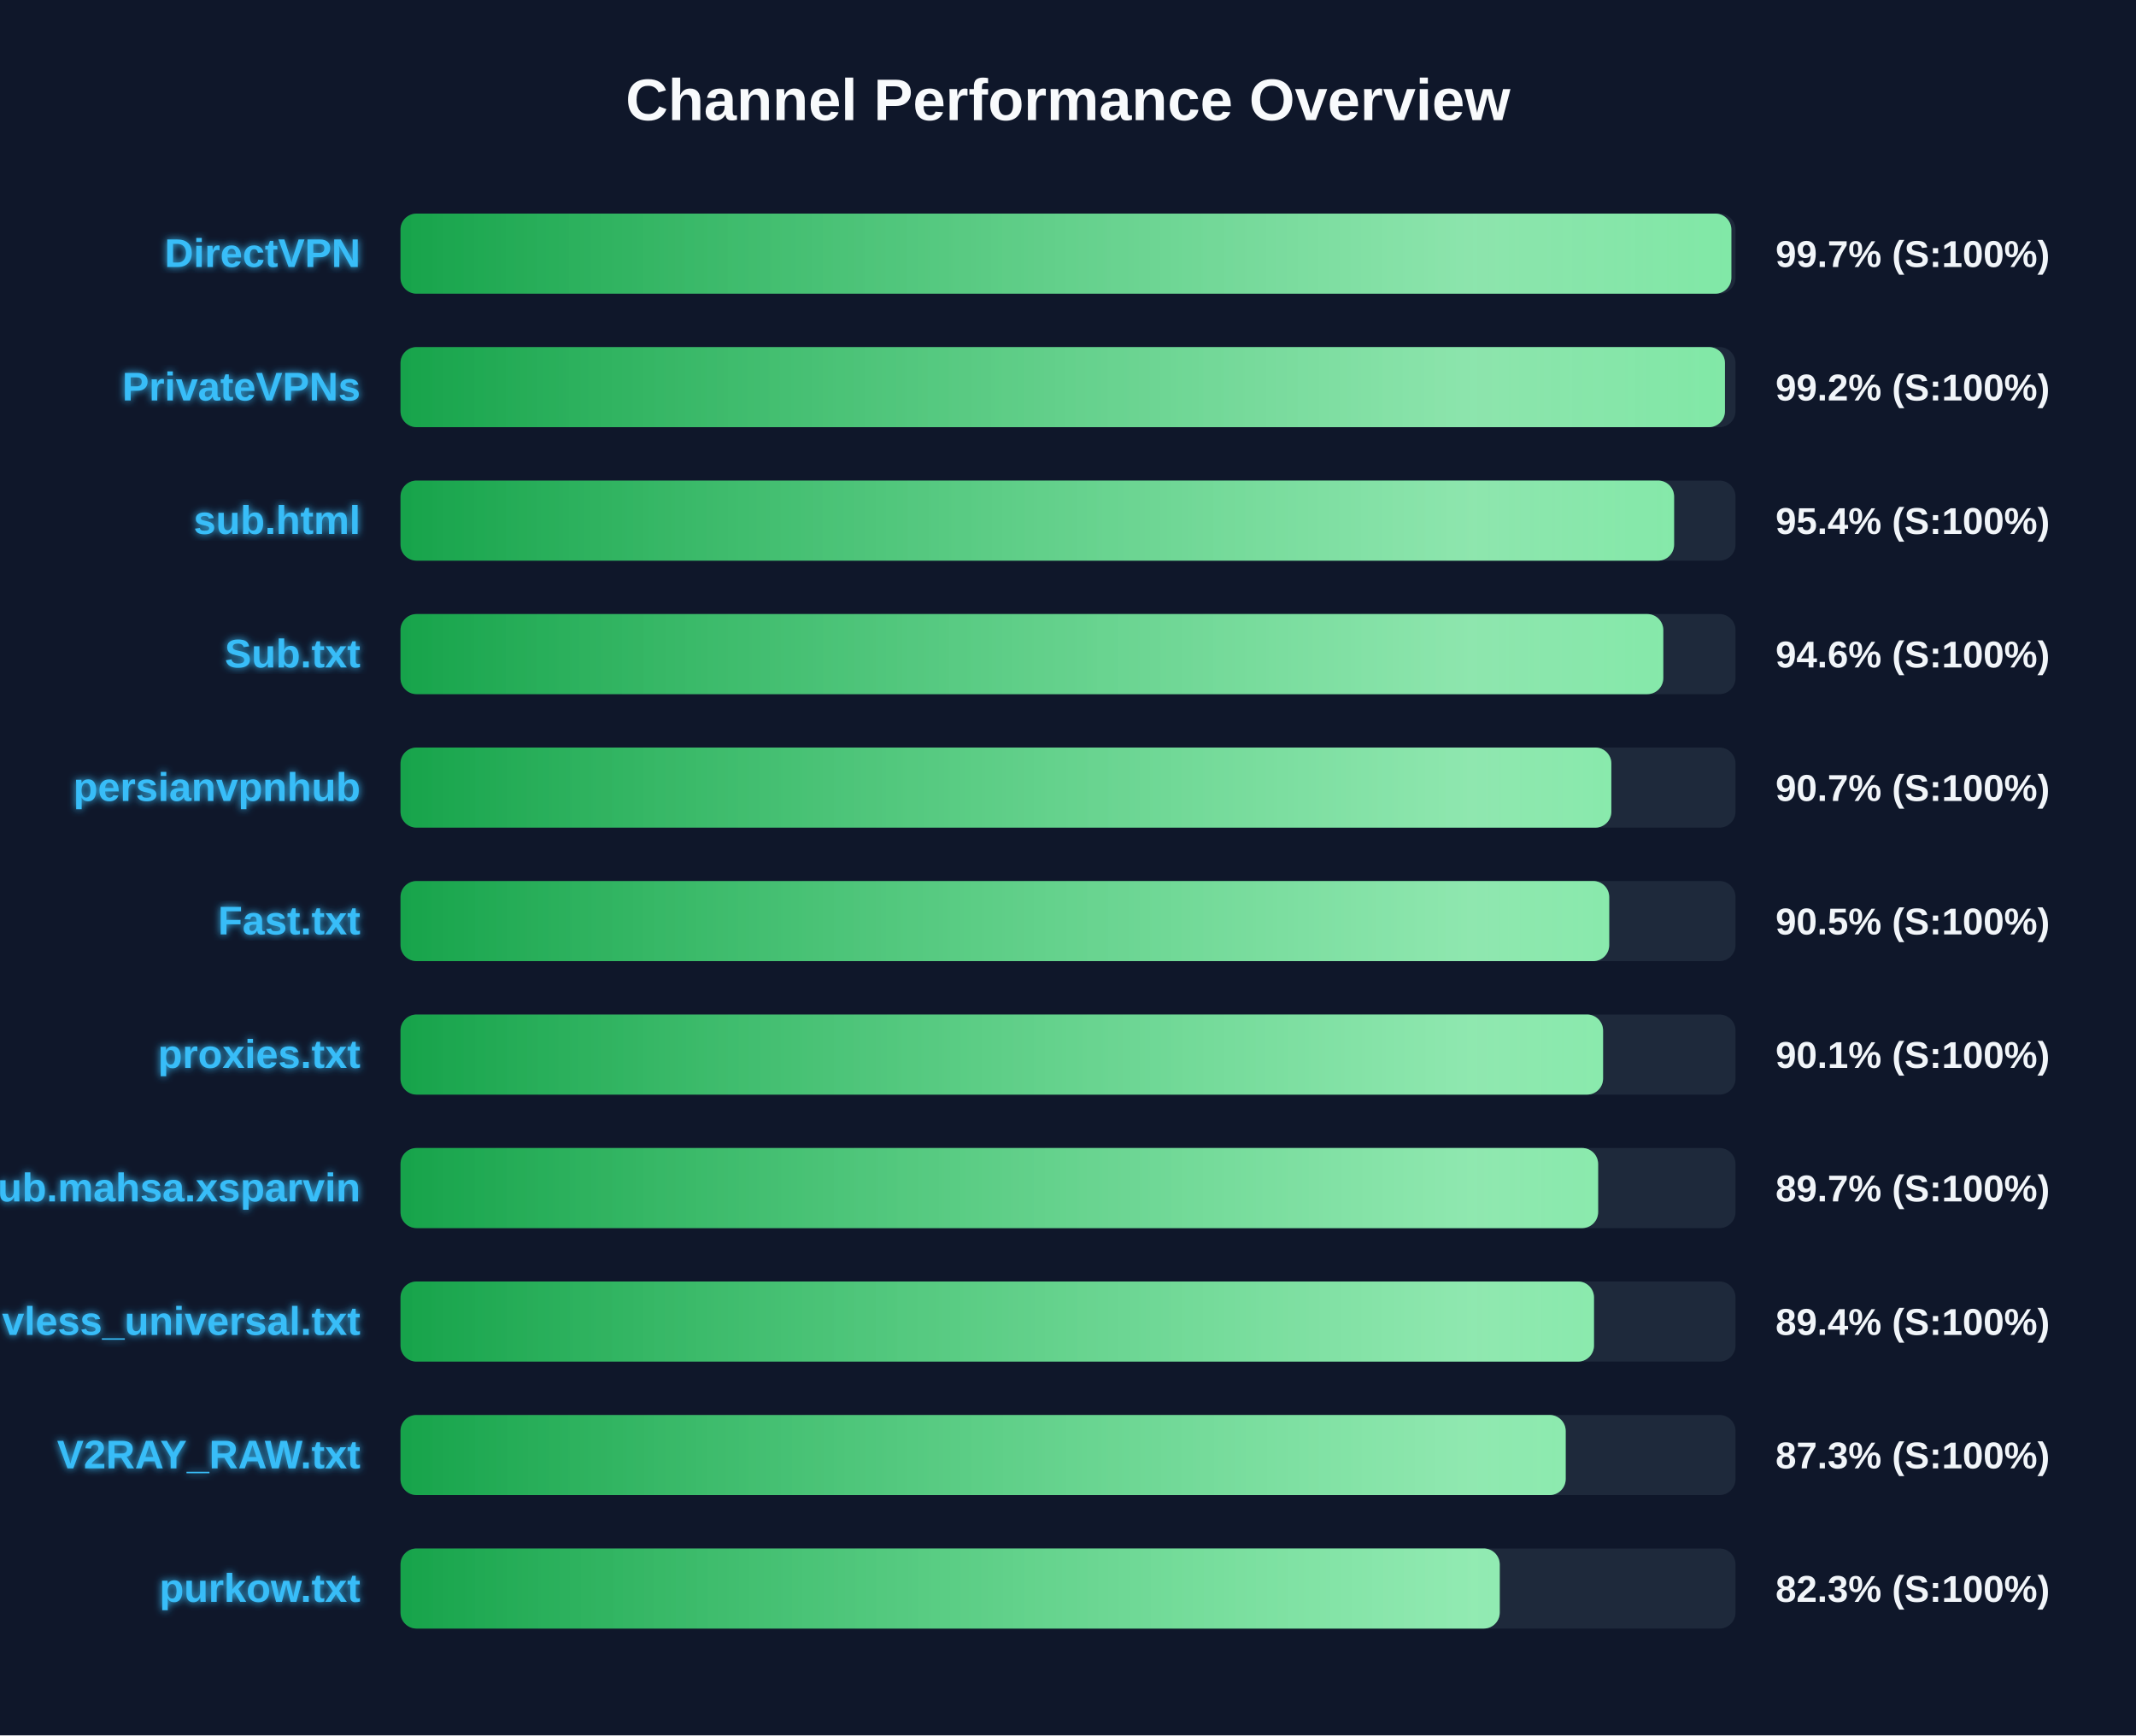
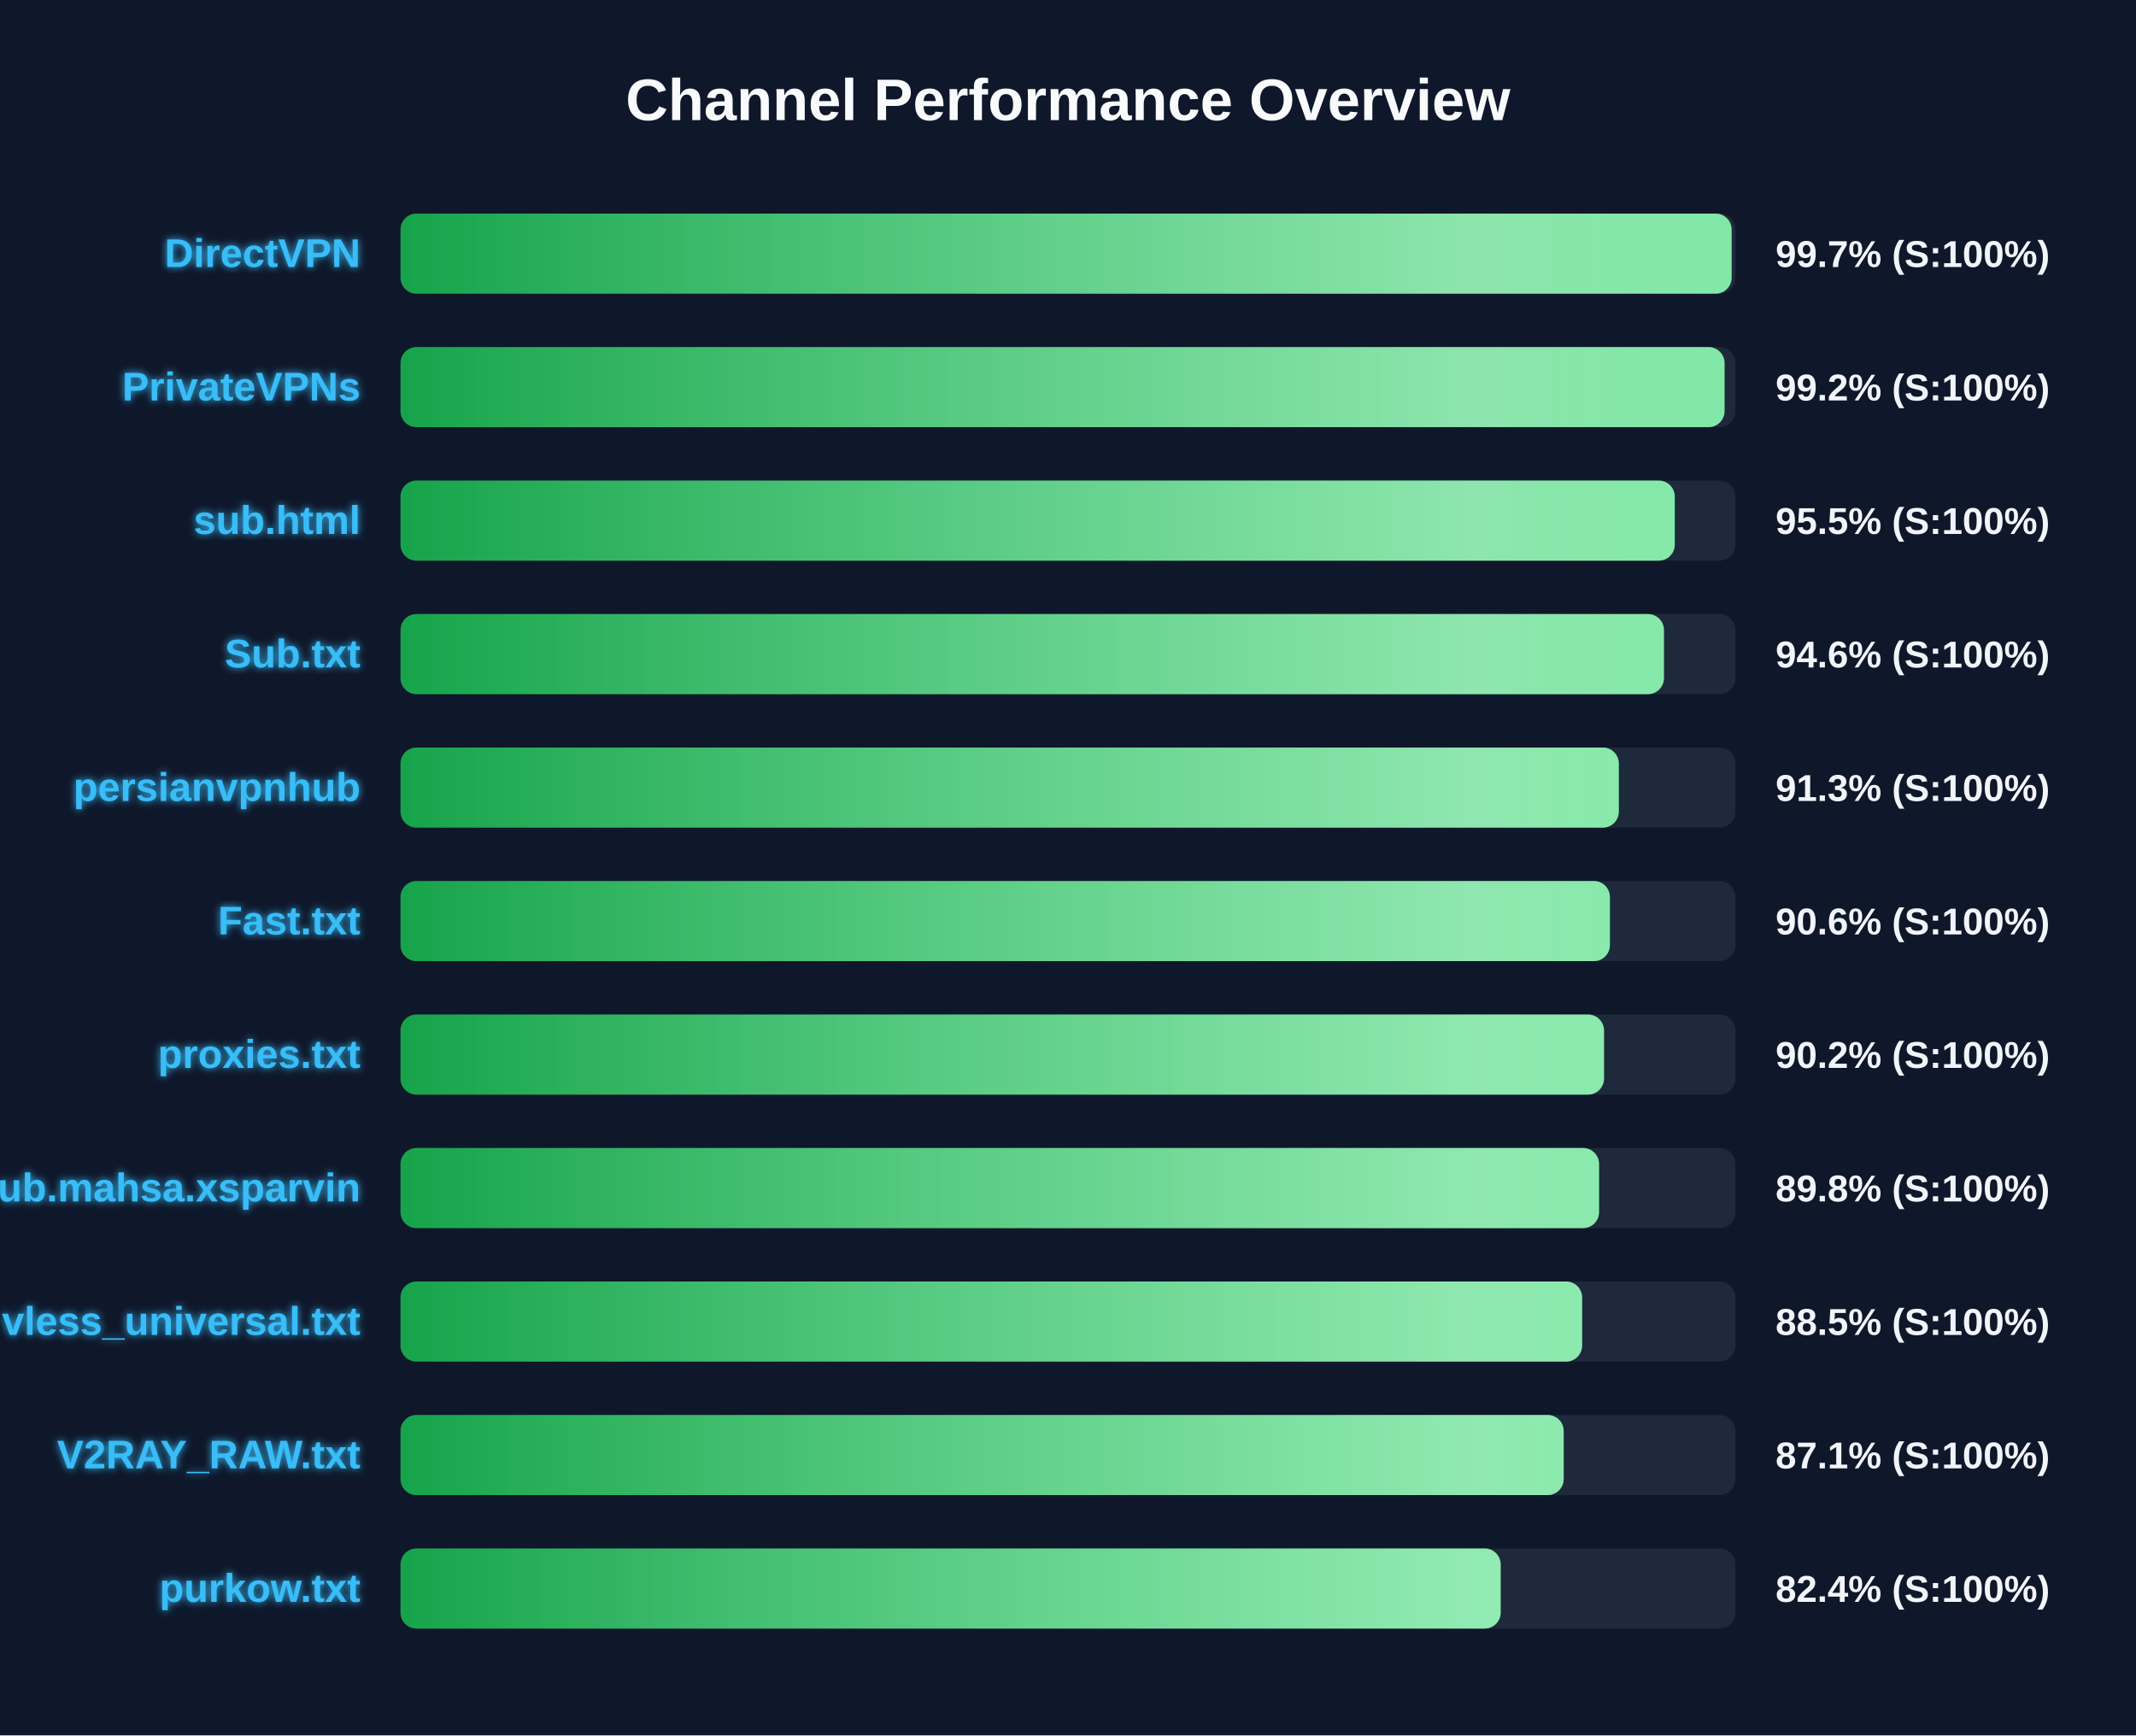
<svg xmlns="http://www.w3.org/2000/svg" width="800" height="650" version="1.1">
  <defs>
    <linearGradient id="grad-green" x1="0%" y1="0%" x2="100%" y2="0%">
      <stop offset="0%" stop-color="#16a34a" />
      <stop offset="100%" stop-color="#4ade80" />
    </linearGradient>
    <linearGradient id="grad-yellow" x1="0%" y1="0%" x2="100%" y2="0%">
      <stop offset="0%" stop-color="#ca8a04" />
      <stop offset="100%" stop-color="#fde047" />
    </linearGradient>
    <linearGradient id="grad-red" x1="0%" y1="0%" x2="100%" y2="0%">
      <stop offset="0%" stop-color="#dc2626" />
      <stop offset="100%" stop-color="#f87171" />
    </linearGradient>
    <linearGradient id="shimmer" x1="0%" y1="0%" x2="100%" y2="0%">
      <stop offset="0%" stop-color="rgba(255,255,255,0)" />
      <stop offset="50%" stop-color="rgba(255,255,255,0.4)" />
      <stop offset="100%" stop-color="rgba(255,255,255,0)" />
    </linearGradient>
    <filter id="glow" x="-20%" y="-20%" width="140%" height="140%">
      <feGaussianBlur stdDeviation="1.5" result="blur" />
      <feComposite in="SourceGraphic" in2="blur" operator="over" />
    </filter>
  </defs>
  <style>
        .bg-rect { fill: #0f172a; }
        .title { font: bold 22px 'Segoe UI', Arial, sans-serif; fill: #f8fafc; }
        .row { font: bold 15px 'Segoe UI', Arial, sans-serif; fill: #38bdf8; filter: url(#glow); }
        .score { font: bold 14px 'Segoe UI', Arial, sans-serif; fill: #f1f5f9; }
        @keyframes shimmer-anim {
            0% { transform: translateX(-100%); }
            100% { transform: translateX(200%); }
        }
        .shimmer-rect {
            animation: shimmer-anim 2.5s infinite linear;
        }
    </style>
  <rect width="100%" height="100%" class="bg-rect" />
  <text x="400" y="45" text-anchor="middle" class="title">Channel Performance Overview</text>
  <rect x="150" y="80" width="500" height="30" fill="#1e293b" rx="6" />
  <clipPath id="clip-0">
-     <rect x="150" y="80" width="498.45" height="30" rx="6" />
+     <rect x="150" y="80" width="498.55" height="30" rx="6" />
  </clipPath>
-   <rect x="150" y="80" width="498.45" height="30" fill="url(#grad-green)" rx="6" />
+   <rect x="150" y="80" width="498.55" height="30" fill="url(#grad-green)" rx="6" />
  <g clip-path="url(#clip-0)">
    <rect x="150" y="80" width="100%" height="30" fill="url(#shimmer)" class="shimmer-rect" />
  </g>
  <text x="135" y="100" text-anchor="end" class="row">DirectVPN</text>
  <text x="665" y="100" text-anchor="start" class="score">99.7% (S:100%)</text>
  <rect x="150" y="130" width="500" height="30" fill="#1e293b" rx="6" />
  <clipPath id="clip-1">
-     <rect x="150" y="130" width="496.05" height="30" rx="6" />
+     <rect x="150" y="130" width="495.9" height="30" rx="6" />
  </clipPath>
-   <rect x="150" y="130" width="496.05" height="30" fill="url(#grad-green)" rx="6" />
+   <rect x="150" y="130" width="495.9" height="30" fill="url(#grad-green)" rx="6" />
  <g clip-path="url(#clip-1)">
    <rect x="150" y="130" width="100%" height="30" fill="url(#shimmer)" class="shimmer-rect" />
  </g>
  <text x="135" y="150" text-anchor="end" class="row">PrivateVPNs</text>
  <text x="665" y="150" text-anchor="start" class="score">99.2% (S:100%)</text>
  <rect x="150" y="180" width="500" height="30" fill="#1e293b" rx="6" />
  <clipPath id="clip-2">
-     <rect x="150" y="180" width="477.0" height="30" rx="6" />
+     <rect x="150" y="180" width="477.25" height="30" rx="6" />
  </clipPath>
-   <rect x="150" y="180" width="477.0" height="30" fill="url(#grad-green)" rx="6" />
+   <rect x="150" y="180" width="477.25" height="30" fill="url(#grad-green)" rx="6" />
  <g clip-path="url(#clip-2)">
    <rect x="150" y="180" width="100%" height="30" fill="url(#shimmer)" class="shimmer-rect" />
  </g>
  <text x="135" y="200" text-anchor="end" class="row">sub.html</text>
-   <text x="665" y="200" text-anchor="start" class="score">95.4% (S:100%)</text>
+   <text x="665" y="200" text-anchor="start" class="score">95.5% (S:100%)</text>
  <rect x="150" y="230" width="500" height="30" fill="#1e293b" rx="6" />
  <clipPath id="clip-3">
-     <rect x="150" y="230" width="472.95" height="30" rx="6" />
+     <rect x="150" y="230" width="473.2" height="30" rx="6" />
  </clipPath>
-   <rect x="150" y="230" width="472.95" height="30" fill="url(#grad-green)" rx="6" />
+   <rect x="150" y="230" width="473.2" height="30" fill="url(#grad-green)" rx="6" />
  <g clip-path="url(#clip-3)">
    <rect x="150" y="230" width="100%" height="30" fill="url(#shimmer)" class="shimmer-rect" />
  </g>
  <text x="135" y="250" text-anchor="end" class="row">Sub.txt</text>
  <text x="665" y="250" text-anchor="start" class="score">94.6% (S:100%)</text>
  <rect x="150" y="280" width="500" height="30" fill="#1e293b" rx="6" />
  <clipPath id="clip-4">
-     <rect x="150" y="280" width="453.5" height="30" rx="6" />
+     <rect x="150" y="280" width="456.3" height="30" rx="6" />
  </clipPath>
-   <rect x="150" y="280" width="453.5" height="30" fill="url(#grad-green)" rx="6" />
+   <rect x="150" y="280" width="456.3" height="30" fill="url(#grad-green)" rx="6" />
  <g clip-path="url(#clip-4)">
    <rect x="150" y="280" width="100%" height="30" fill="url(#shimmer)" class="shimmer-rect" />
  </g>
  <text x="135" y="300" text-anchor="end" class="row">persianvpnhub</text>
-   <text x="665" y="300" text-anchor="start" class="score">90.7% (S:100%)</text>
+   <text x="665" y="300" text-anchor="start" class="score">91.3% (S:100%)</text>
  <rect x="150" y="330" width="500" height="30" fill="#1e293b" rx="6" />
  <clipPath id="clip-5">
-     <rect x="150" y="330" width="452.7" height="30" rx="6" />
+     <rect x="150" y="330" width="452.95" height="30" rx="6" />
  </clipPath>
-   <rect x="150" y="330" width="452.7" height="30" fill="url(#grad-green)" rx="6" />
+   <rect x="150" y="330" width="452.95" height="30" fill="url(#grad-green)" rx="6" />
  <g clip-path="url(#clip-5)">
    <rect x="150" y="330" width="100%" height="30" fill="url(#shimmer)" class="shimmer-rect" />
  </g>
  <text x="135" y="350" text-anchor="end" class="row">Fast.txt</text>
-   <text x="665" y="350" text-anchor="start" class="score">90.5% (S:100%)</text>
+   <text x="665" y="350" text-anchor="start" class="score">90.6% (S:100%)</text>
  <rect x="150" y="380" width="500" height="30" fill="#1e293b" rx="6" />
  <clipPath id="clip-6">
-     <rect x="150" y="380" width="450.4" height="30" rx="6" />
+     <rect x="150" y="380" width="450.75" height="30" rx="6" />
  </clipPath>
-   <rect x="150" y="380" width="450.4" height="30" fill="url(#grad-green)" rx="6" />
+   <rect x="150" y="380" width="450.75" height="30" fill="url(#grad-green)" rx="6" />
  <g clip-path="url(#clip-6)">
    <rect x="150" y="380" width="100%" height="30" fill="url(#shimmer)" class="shimmer-rect" />
  </g>
  <text x="135" y="400" text-anchor="end" class="row">proxies.txt</text>
-   <text x="665" y="400" text-anchor="start" class="score">90.1% (S:100%)</text>
+   <text x="665" y="400" text-anchor="start" class="score">90.2% (S:100%)</text>
  <rect x="150" y="430" width="500" height="30" fill="#1e293b" rx="6" />
  <clipPath id="clip-7">
-     <rect x="150" y="430" width="448.55" height="30" rx="6" />
+     <rect x="150" y="430" width="448.9" height="30" rx="6" />
  </clipPath>
-   <rect x="150" y="430" width="448.55" height="30" fill="url(#grad-green)" rx="6" />
+   <rect x="150" y="430" width="448.9" height="30" fill="url(#grad-green)" rx="6" />
  <g clip-path="url(#clip-7)">
    <rect x="150" y="430" width="100%" height="30" fill="url(#shimmer)" class="shimmer-rect" />
  </g>
  <text x="135" y="450" text-anchor="end" class="row">Sub.mahsa.xsparvin</text>
-   <text x="665" y="450" text-anchor="start" class="score">89.7% (S:100%)</text>
+   <text x="665" y="450" text-anchor="start" class="score">89.8% (S:100%)</text>
  <rect x="150" y="480" width="500" height="30" fill="#1e293b" rx="6" />
  <clipPath id="clip-8">
-     <rect x="150" y="480" width="447.0" height="30" rx="6" />
+     <rect x="150" y="480" width="442.55" height="30" rx="6" />
  </clipPath>
-   <rect x="150" y="480" width="447.0" height="30" fill="url(#grad-green)" rx="6" />
+   <rect x="150" y="480" width="442.55" height="30" fill="url(#grad-green)" rx="6" />
  <g clip-path="url(#clip-8)">
    <rect x="150" y="480" width="100%" height="30" fill="url(#shimmer)" class="shimmer-rect" />
  </g>
  <text x="135" y="500" text-anchor="end" class="row">vless_universal.txt</text>
-   <text x="665" y="500" text-anchor="start" class="score">89.4% (S:100%)</text>
+   <text x="665" y="500" text-anchor="start" class="score">88.5% (S:100%)</text>
  <rect x="150" y="530" width="500" height="30" fill="#1e293b" rx="6" />
  <clipPath id="clip-9">
-     <rect x="150" y="530" width="436.4" height="30" rx="6" />
+     <rect x="150" y="530" width="435.65" height="30" rx="6" />
  </clipPath>
-   <rect x="150" y="530" width="436.4" height="30" fill="url(#grad-green)" rx="6" />
+   <rect x="150" y="530" width="435.65" height="30" fill="url(#grad-green)" rx="6" />
  <g clip-path="url(#clip-9)">
    <rect x="150" y="530" width="100%" height="30" fill="url(#shimmer)" class="shimmer-rect" />
  </g>
  <text x="135" y="550" text-anchor="end" class="row">V2RAY_RAW.txt</text>
-   <text x="665" y="550" text-anchor="start" class="score">87.3% (S:100%)</text>
+   <text x="665" y="550" text-anchor="start" class="score">87.1% (S:100%)</text>
  <rect x="150" y="580" width="500" height="30" fill="#1e293b" rx="6" />
  <clipPath id="clip-10">
-     <rect x="150" y="580" width="411.7" height="30" rx="6" />
+     <rect x="150" y="580" width="412.05" height="30" rx="6" />
  </clipPath>
-   <rect x="150" y="580" width="411.7" height="30" fill="url(#grad-green)" rx="6" />
+   <rect x="150" y="580" width="412.05" height="30" fill="url(#grad-green)" rx="6" />
  <g clip-path="url(#clip-10)">
    <rect x="150" y="580" width="100%" height="30" fill="url(#shimmer)" class="shimmer-rect" />
  </g>
  <text x="135" y="600" text-anchor="end" class="row">purkow.txt</text>
-   <text x="665" y="600" text-anchor="start" class="score">82.3% (S:100%)</text>
+   <text x="665" y="600" text-anchor="start" class="score">82.4% (S:100%)</text>
</svg>
